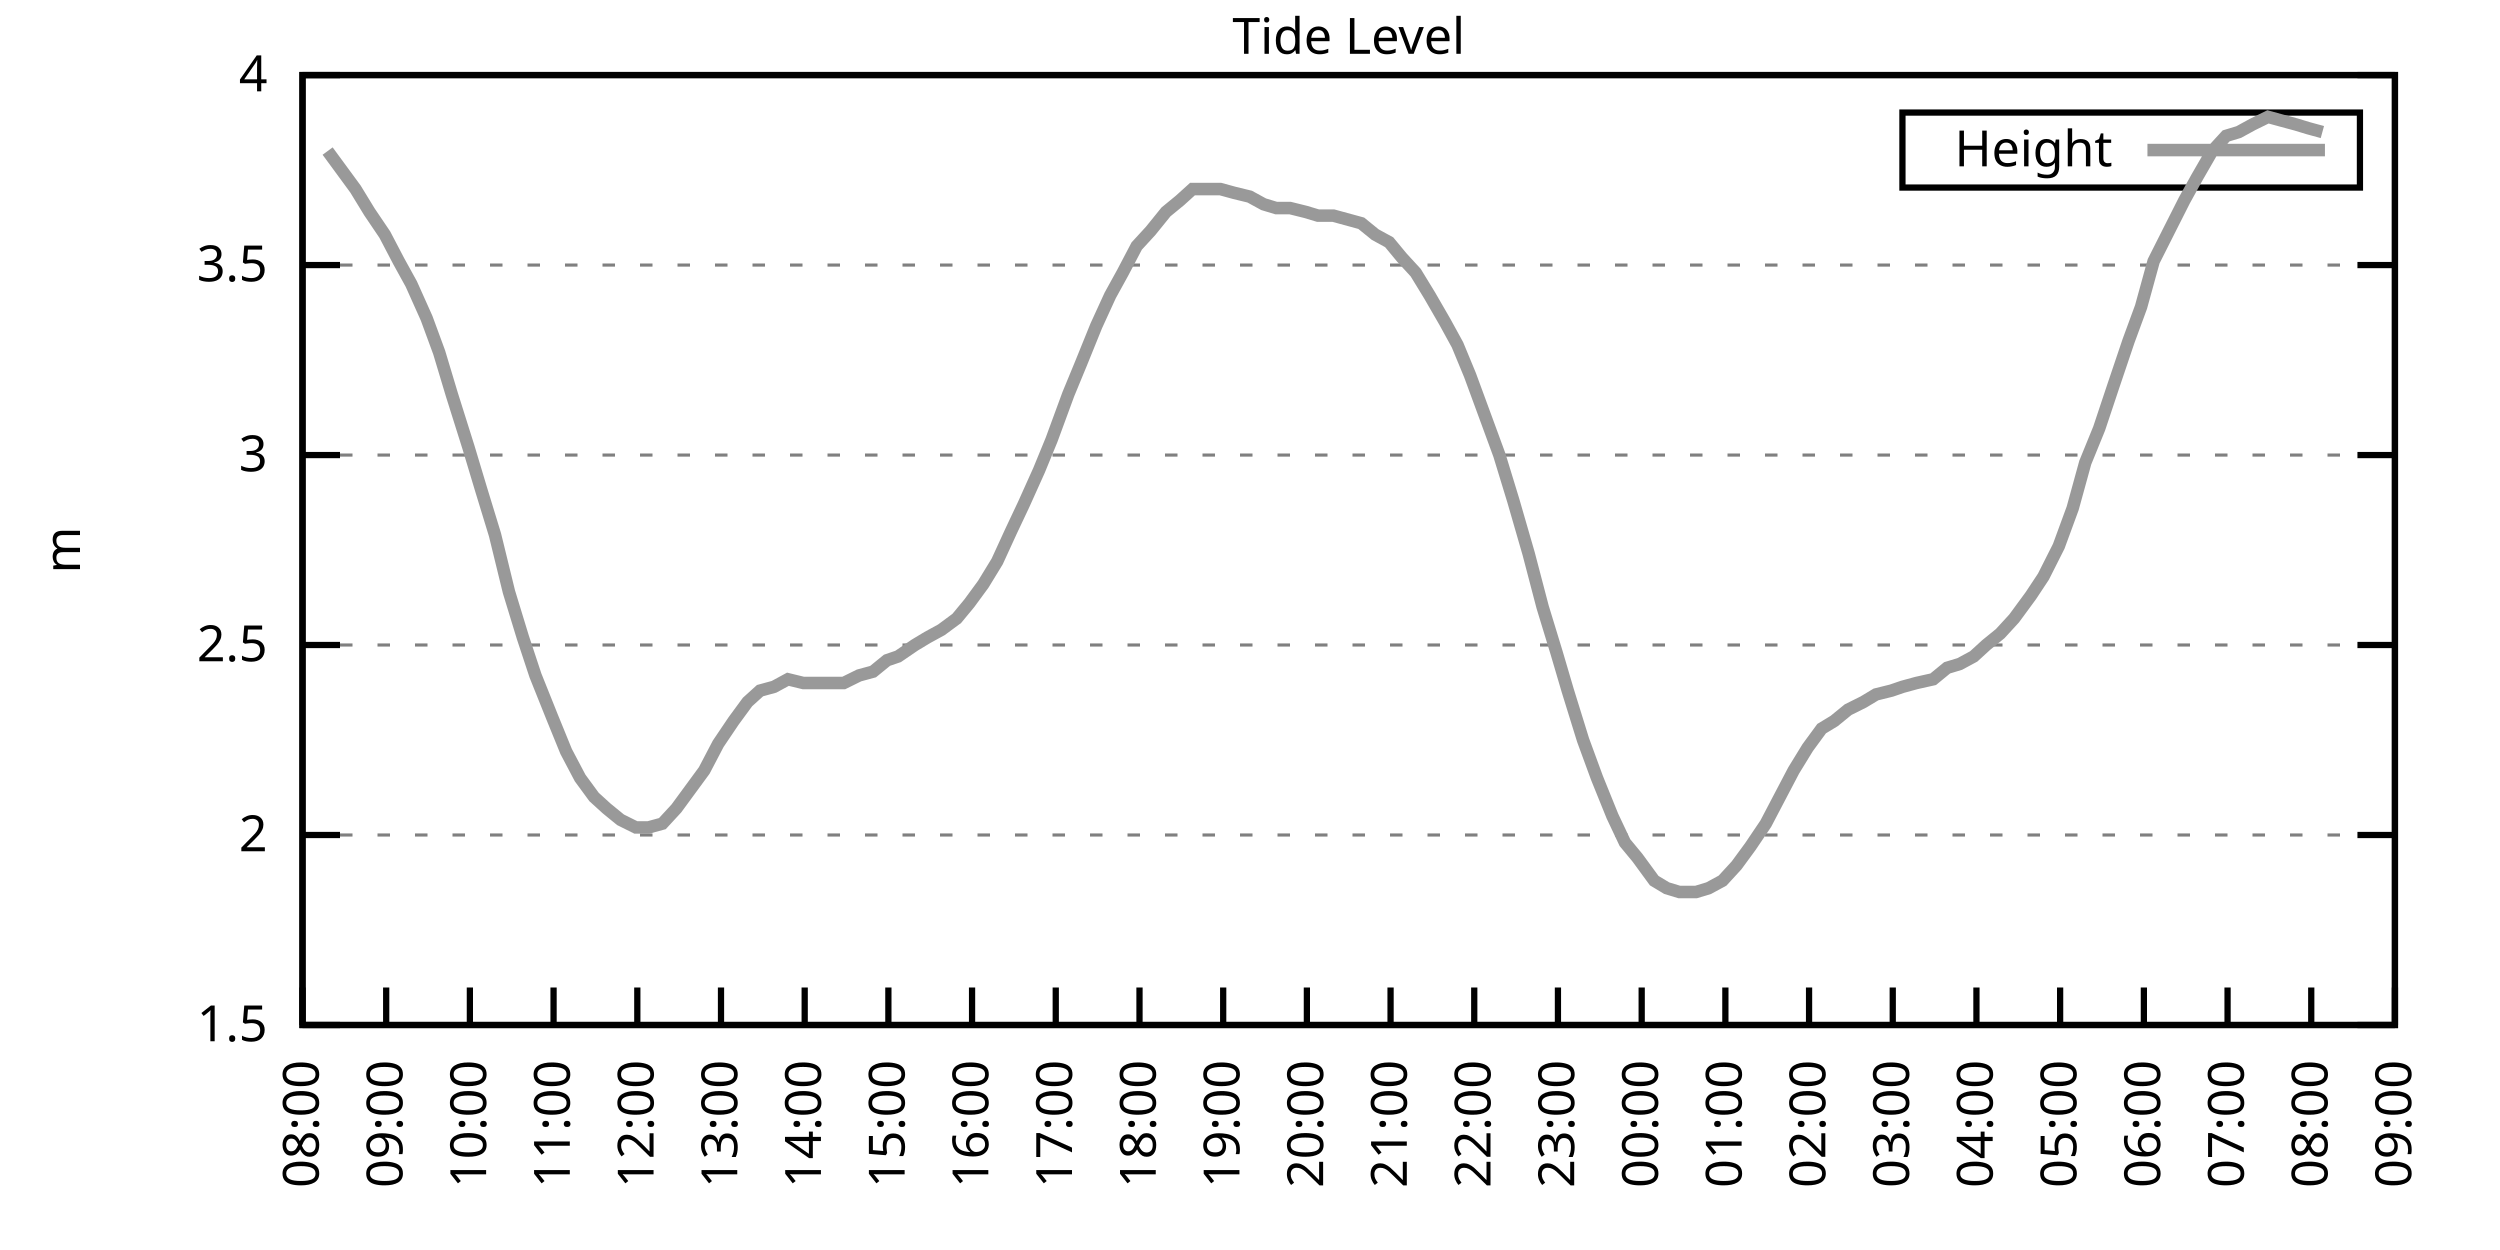
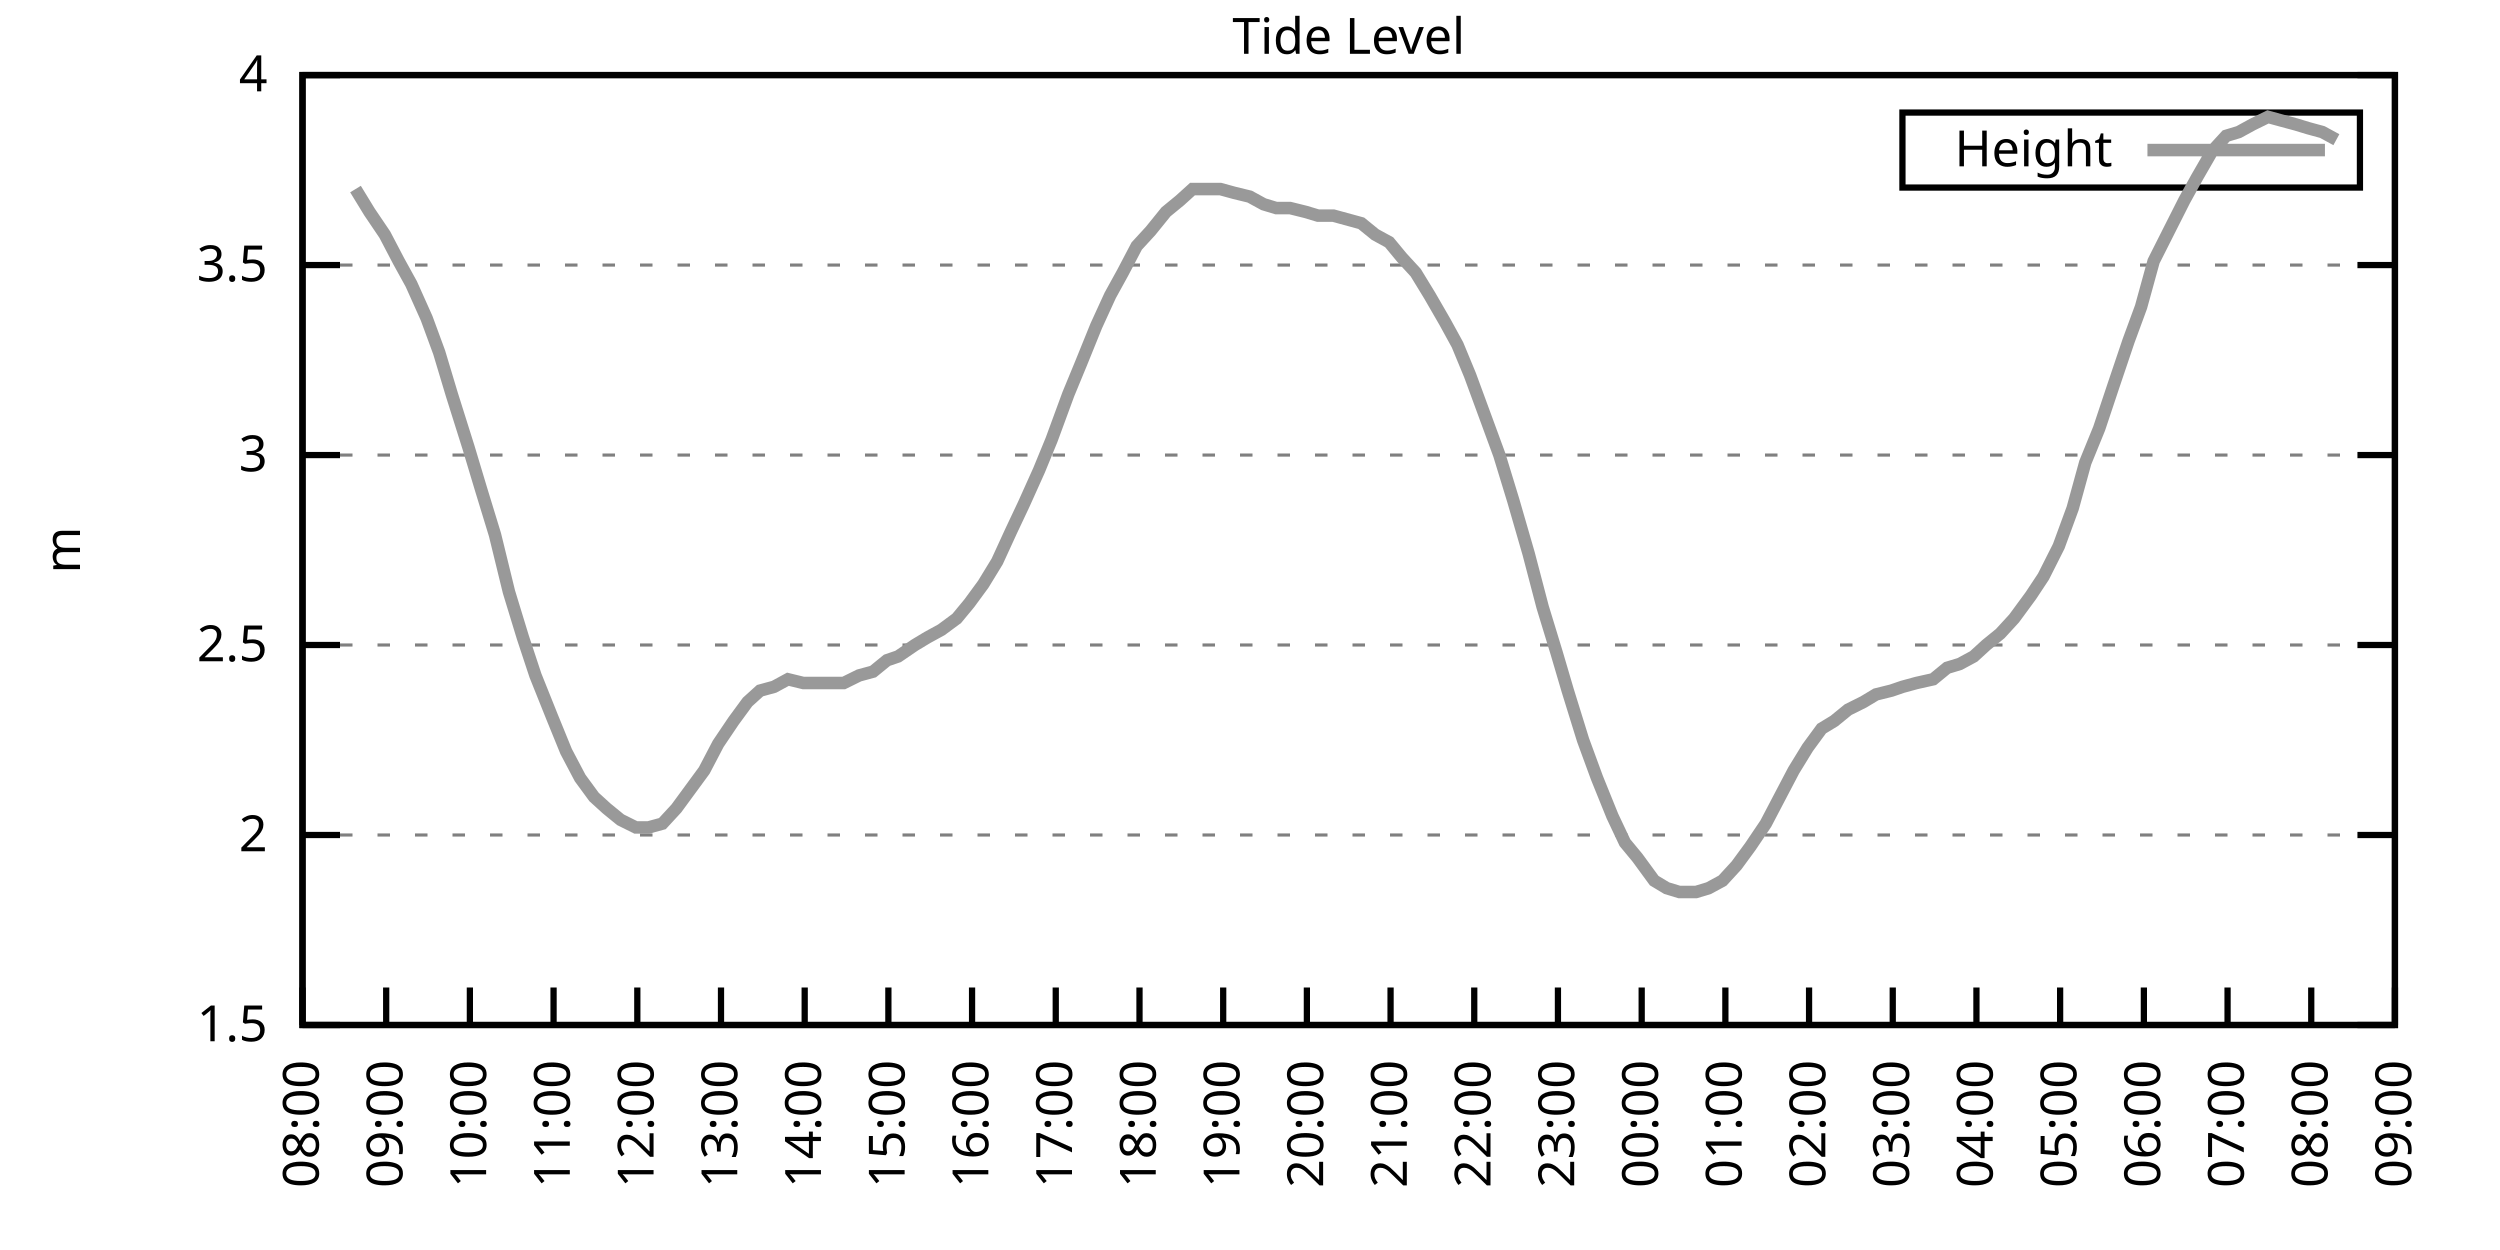
<svg xmlns="http://www.w3.org/2000/svg" xmlns:xlink="http://www.w3.org/1999/xlink" width="400" height="200" viewBox="0 0 400 200">
  <g id="gnuplot_canvas">
    <rect x="0" y="0" width="400" height="200" fill="none" />
    <defs>
      <circle id="gpDot" r="0.5" stroke-width="0.5" stroke="currentColor" />
      <path id="gpPt0" stroke-width="0.333" stroke="currentColor" d="M-1,0 h2 M0,-1 v2" />
      <path id="gpPt1" stroke-width="0.333" stroke="currentColor" d="M-1,-1 L1,1 M1,-1 L-1,1" />
      <path id="gpPt2" stroke-width="0.333" stroke="currentColor" d="M-1,0 L1,0 M0,-1 L0,1 M-1,-1 L1,1 M-1,1 L1,-1" />
      <rect id="gpPt3" stroke-width="0.333" stroke="currentColor" x="-1" y="-1" width="2" height="2" />
      <rect id="gpPt4" stroke-width="0.333" stroke="currentColor" fill="currentColor" x="-1" y="-1" width="2" height="2" />
      <circle id="gpPt5" stroke-width="0.333" stroke="currentColor" cx="0" cy="0" r="1" />
      <use xlink:href="#gpPt5" id="gpPt6" fill="currentColor" stroke="none" />
      <path id="gpPt7" stroke-width="0.333" stroke="currentColor" d="M0,-1.33 L-1.33,0.67 L1.33,0.67 z" />
      <use xlink:href="#gpPt7" id="gpPt8" fill="currentColor" stroke="none" />
      <use xlink:href="#gpPt7" id="gpPt9" stroke="currentColor" transform="rotate(180)" />
      <use xlink:href="#gpPt9" id="gpPt10" fill="currentColor" stroke="none" />
      <use xlink:href="#gpPt3" id="gpPt11" stroke="currentColor" transform="rotate(45)" />
      <use xlink:href="#gpPt11" id="gpPt12" fill="currentColor" stroke="none" />
      <path id="gpPt13" stroke-width="0.333" stroke="currentColor" d="M0,1.330 L1.265,0.411 L0.782,-1.067 L-0.782,-1.076 L-1.265,0.411 z" />
      <use xlink:href="#gpPt13" id="gpPt14" fill="currentColor" stroke="none" />
      <filter id="textbox" filterUnits="objectBoundingBox" x="0" y="0" height="1" width="1">
        <feFlood flood-color="white" flood-opacity="1" result="bgnd" />
        <feComposite in="SourceGraphic" in2="bgnd" operator="atop" />
      </filter>
      <filter id="greybox" filterUnits="objectBoundingBox" x="0" y="0" height="1" width="1">
        <feFlood flood-color="lightgrey" flood-opacity="1" result="grey" />
        <feComposite in="SourceGraphic" in2="grey" operator="atop" />
      </filter>
    </defs>
    <g fill="none" color="white" stroke="currentColor" stroke-width="1.00" stroke-linecap="butt" stroke-linejoin="miter">
</g>
    <g fill="none" color="black" stroke="currentColor" stroke-width="1.00" stroke-linecap="butt" stroke-linejoin="miter">
      <g stroke="none" shape-rendering="crispEdges">
        <polygon fill="rgb(255, 255, 255)" points="48.40,164.00 383.18,164.00 383.18,12.02 48.40,12.02 " />
      </g>
    </g>
    <g fill="none" color="black" stroke="currentColor" stroke-width="1.00" stroke-linecap="butt" stroke-linejoin="miter">
</g>
    <g fill="none" color="black" stroke="black" stroke-width="0.50" stroke-linecap="butt" stroke-linejoin="miter">
</g>
    <g fill="none" color="gray" stroke="currentColor" stroke-width="0.50" stroke-linecap="butt" stroke-linejoin="miter">
      <path stroke="gray" stroke-dasharray="2,4" class="gridline" d="M48.40,164.00 L383.19,164.00  " />
    </g>
    <g fill="none" color="gray" stroke="gray" stroke-width="1.00" stroke-linecap="butt" stroke-linejoin="miter">
</g>
    <g fill="none" color="black" stroke="currentColor" stroke-width="1.00" stroke-linecap="butt" stroke-linejoin="miter">
      <path stroke="black" d="M48.40,164.00 L54.40,164.00 M383.19,164.00 L377.19,164.00  " />
      <g transform="translate(42.80,166.60)" stroke="none" fill="black" font-family="Sans" font-size="8.00" text-anchor="end">
        <text>
          <tspan font-family="Sans"> 1.5</tspan>
        </text>
      </g>
    </g>
    <g fill="none" color="black" stroke="currentColor" stroke-width="1.00" stroke-linecap="butt" stroke-linejoin="miter">
</g>
    <g fill="none" color="black" stroke="black" stroke-width="0.50" stroke-linecap="butt" stroke-linejoin="miter">
</g>
    <g fill="none" color="gray" stroke="currentColor" stroke-width="0.50" stroke-linecap="butt" stroke-linejoin="miter">
      <path stroke="gray" stroke-dasharray="2,4" class="gridline" d="M48.40,133.60 L383.19,133.60  " />
    </g>
    <g fill="none" color="gray" stroke="gray" stroke-width="1.00" stroke-linecap="butt" stroke-linejoin="miter">
</g>
    <g fill="none" color="black" stroke="currentColor" stroke-width="1.00" stroke-linecap="butt" stroke-linejoin="miter">
      <path stroke="black" d="M48.40,133.60 L54.40,133.60 M383.19,133.60 L377.19,133.60  " />
      <g transform="translate(42.80,136.20)" stroke="none" fill="black" font-family="Sans" font-size="8.00" text-anchor="end">
        <text>
          <tspan font-family="Sans"> 2</tspan>
        </text>
      </g>
    </g>
    <g fill="none" color="black" stroke="currentColor" stroke-width="1.00" stroke-linecap="butt" stroke-linejoin="miter">
</g>
    <g fill="none" color="black" stroke="black" stroke-width="0.50" stroke-linecap="butt" stroke-linejoin="miter">
</g>
    <g fill="none" color="gray" stroke="currentColor" stroke-width="0.50" stroke-linecap="butt" stroke-linejoin="miter">
      <path stroke="gray" stroke-dasharray="2,4" class="gridline" d="M48.40,103.20 L383.19,103.20  " />
    </g>
    <g fill="none" color="gray" stroke="gray" stroke-width="1.00" stroke-linecap="butt" stroke-linejoin="miter">
</g>
    <g fill="none" color="black" stroke="currentColor" stroke-width="1.00" stroke-linecap="butt" stroke-linejoin="miter">
      <path stroke="black" d="M48.40,103.20 L54.40,103.20 M383.19,103.20 L377.19,103.20  " />
      <g transform="translate(42.80,105.80)" stroke="none" fill="black" font-family="Sans" font-size="8.00" text-anchor="end">
        <text>
          <tspan font-family="Sans"> 2.5</tspan>
        </text>
      </g>
    </g>
    <g fill="none" color="black" stroke="currentColor" stroke-width="1.00" stroke-linecap="butt" stroke-linejoin="miter">
</g>
    <g fill="none" color="black" stroke="black" stroke-width="0.50" stroke-linecap="butt" stroke-linejoin="miter">
</g>
    <g fill="none" color="gray" stroke="currentColor" stroke-width="0.50" stroke-linecap="butt" stroke-linejoin="miter">
      <path stroke="gray" stroke-dasharray="2,4" class="gridline" d="M48.40,72.81 L383.19,72.81  " />
    </g>
    <g fill="none" color="gray" stroke="gray" stroke-width="1.00" stroke-linecap="butt" stroke-linejoin="miter">
</g>
    <g fill="none" color="black" stroke="currentColor" stroke-width="1.00" stroke-linecap="butt" stroke-linejoin="miter">
      <path stroke="black" d="M48.40,72.81 L54.40,72.81 M383.19,72.81 L377.19,72.81  " />
      <g transform="translate(42.80,75.41)" stroke="none" fill="black" font-family="Sans" font-size="8.00" text-anchor="end">
        <text>
          <tspan font-family="Sans"> 3</tspan>
        </text>
      </g>
    </g>
    <g fill="none" color="black" stroke="currentColor" stroke-width="1.00" stroke-linecap="butt" stroke-linejoin="miter">
</g>
    <g fill="none" color="black" stroke="black" stroke-width="0.50" stroke-linecap="butt" stroke-linejoin="miter">
</g>
    <g fill="none" color="gray" stroke="currentColor" stroke-width="0.50" stroke-linecap="butt" stroke-linejoin="miter">
      <path stroke="gray" stroke-dasharray="2,4" class="gridline" d="M48.40,42.41 L383.19,42.41  " />
    </g>
    <g fill="none" color="gray" stroke="gray" stroke-width="1.00" stroke-linecap="butt" stroke-linejoin="miter">
</g>
    <g fill="none" color="black" stroke="currentColor" stroke-width="1.00" stroke-linecap="butt" stroke-linejoin="miter">
      <path stroke="black" d="M48.40,42.41 L54.40,42.41 M383.19,42.41 L377.19,42.41  " />
      <g transform="translate(42.80,45.01)" stroke="none" fill="black" font-family="Sans" font-size="8.00" text-anchor="end">
        <text>
          <tspan font-family="Sans"> 3.5</tspan>
        </text>
      </g>
    </g>
    <g fill="none" color="black" stroke="currentColor" stroke-width="1.00" stroke-linecap="butt" stroke-linejoin="miter">
</g>
    <g fill="none" color="black" stroke="black" stroke-width="0.50" stroke-linecap="butt" stroke-linejoin="miter">
</g>
    <g fill="none" color="gray" stroke="currentColor" stroke-width="0.50" stroke-linecap="butt" stroke-linejoin="miter">
      <path stroke="gray" stroke-dasharray="2,4" class="gridline" d="M48.40,12.01 L383.19,12.01  " />
    </g>
    <g fill="none" color="gray" stroke="gray" stroke-width="1.00" stroke-linecap="butt" stroke-linejoin="miter">
</g>
    <g fill="none" color="black" stroke="currentColor" stroke-width="1.00" stroke-linecap="butt" stroke-linejoin="miter">
      <path stroke="black" d="M48.40,12.01 L54.40,12.01 M383.19,12.01 L377.19,12.01  " />
      <g transform="translate(42.80,14.61)" stroke="none" fill="black" font-family="Sans" font-size="8.00" text-anchor="end">
        <text>
          <tspan font-family="Sans"> 4</tspan>
        </text>
      </g>
    </g>
    <g fill="none" color="black" stroke="currentColor" stroke-width="1.00" stroke-linecap="butt" stroke-linejoin="miter">
      <path stroke="black" d="M48.40,164.00 L48.40,158.00  " />
      <g transform="translate(51.00,169.60) rotate(270.00)" stroke="none" fill="black" font-family="Sans" font-size="8.00" text-anchor="end">
        <text>
          <tspan font-family="Sans">08:00</tspan>
        </text>
      </g>
    </g>
    <g fill="none" color="black" stroke="currentColor" stroke-width="1.00" stroke-linecap="butt" stroke-linejoin="miter">
      <path stroke="black" d="M61.79,164.00 L61.79,158.00  " />
      <g transform="translate(64.39,169.60) rotate(270.00)" stroke="none" fill="black" font-family="Sans" font-size="8.00" text-anchor="end">
        <text>
          <tspan font-family="Sans">09:00</tspan>
        </text>
      </g>
    </g>
    <g fill="none" color="black" stroke="currentColor" stroke-width="1.00" stroke-linecap="butt" stroke-linejoin="miter">
      <path stroke="black" d="M75.18,164.00 L75.18,158.00  " />
      <g transform="translate(77.78,169.60) rotate(270.00)" stroke="none" fill="black" font-family="Sans" font-size="8.00" text-anchor="end">
        <text>
          <tspan font-family="Sans">10:00</tspan>
        </text>
      </g>
    </g>
    <g fill="none" color="black" stroke="currentColor" stroke-width="1.00" stroke-linecap="butt" stroke-linejoin="miter">
      <path stroke="black" d="M88.57,164.00 L88.57,158.00  " />
      <g transform="translate(91.17,169.60) rotate(270.00)" stroke="none" fill="black" font-family="Sans" font-size="8.00" text-anchor="end">
        <text>
          <tspan font-family="Sans">11:00</tspan>
        </text>
      </g>
    </g>
    <g fill="none" color="black" stroke="currentColor" stroke-width="1.00" stroke-linecap="butt" stroke-linejoin="miter">
      <path stroke="black" d="M101.97,164.00 L101.97,158.00  " />
      <g transform="translate(104.57,169.60) rotate(270.00)" stroke="none" fill="black" font-family="Sans" font-size="8.00" text-anchor="end">
        <text>
          <tspan font-family="Sans">12:00</tspan>
        </text>
      </g>
    </g>
    <g fill="none" color="black" stroke="currentColor" stroke-width="1.00" stroke-linecap="butt" stroke-linejoin="miter">
      <path stroke="black" d="M115.36,164.00 L115.36,158.00  " />
      <g transform="translate(117.96,169.60) rotate(270.00)" stroke="none" fill="black" font-family="Sans" font-size="8.00" text-anchor="end">
        <text>
          <tspan font-family="Sans">13:00</tspan>
        </text>
      </g>
    </g>
    <g fill="none" color="black" stroke="currentColor" stroke-width="1.00" stroke-linecap="butt" stroke-linejoin="miter">
      <path stroke="black" d="M128.75,164.00 L128.75,158.00  " />
      <g transform="translate(131.35,169.60) rotate(270.00)" stroke="none" fill="black" font-family="Sans" font-size="8.00" text-anchor="end">
        <text>
          <tspan font-family="Sans">14:00</tspan>
        </text>
      </g>
    </g>
    <g fill="none" color="black" stroke="currentColor" stroke-width="1.00" stroke-linecap="butt" stroke-linejoin="miter">
      <path stroke="black" d="M142.14,164.00 L142.14,158.00  " />
      <g transform="translate(144.74,169.60) rotate(270.00)" stroke="none" fill="black" font-family="Sans" font-size="8.00" text-anchor="end">
        <text>
          <tspan font-family="Sans">15:00</tspan>
        </text>
      </g>
    </g>
    <g fill="none" color="black" stroke="currentColor" stroke-width="1.00" stroke-linecap="butt" stroke-linejoin="miter">
      <path stroke="black" d="M155.53,164.00 L155.53,158.00  " />
      <g transform="translate(158.13,169.60) rotate(270.00)" stroke="none" fill="black" font-family="Sans" font-size="8.00" text-anchor="end">
        <text>
          <tspan font-family="Sans">16:00</tspan>
        </text>
      </g>
    </g>
    <g fill="none" color="black" stroke="currentColor" stroke-width="1.00" stroke-linecap="butt" stroke-linejoin="miter">
      <path stroke="black" d="M168.92,164.00 L168.92,158.00  " />
      <g transform="translate(171.52,169.60) rotate(270.00)" stroke="none" fill="black" font-family="Sans" font-size="8.00" text-anchor="end">
        <text>
          <tspan font-family="Sans">17:00</tspan>
        </text>
      </g>
    </g>
    <g fill="none" color="black" stroke="currentColor" stroke-width="1.00" stroke-linecap="butt" stroke-linejoin="miter">
      <path stroke="black" d="M182.32,164.00 L182.32,158.00  " />
      <g transform="translate(184.92,169.60) rotate(270.00)" stroke="none" fill="black" font-family="Sans" font-size="8.00" text-anchor="end">
        <text>
          <tspan font-family="Sans">18:00</tspan>
        </text>
      </g>
    </g>
    <g fill="none" color="black" stroke="currentColor" stroke-width="1.00" stroke-linecap="butt" stroke-linejoin="miter">
      <path stroke="black" d="M195.71,164.00 L195.71,158.00  " />
      <g transform="translate(198.31,169.60) rotate(270.00)" stroke="none" fill="black" font-family="Sans" font-size="8.00" text-anchor="end">
        <text>
          <tspan font-family="Sans">19:00</tspan>
        </text>
      </g>
    </g>
    <g fill="none" color="black" stroke="currentColor" stroke-width="1.00" stroke-linecap="butt" stroke-linejoin="miter">
      <path stroke="black" d="M209.10,164.00 L209.10,158.00  " />
      <g transform="translate(211.70,169.60) rotate(270.00)" stroke="none" fill="black" font-family="Sans" font-size="8.00" text-anchor="end">
        <text>
          <tspan font-family="Sans">20:00</tspan>
        </text>
      </g>
    </g>
    <g fill="none" color="black" stroke="currentColor" stroke-width="1.00" stroke-linecap="butt" stroke-linejoin="miter">
      <path stroke="black" d="M222.49,164.00 L222.49,158.00  " />
      <g transform="translate(225.09,169.60) rotate(270.00)" stroke="none" fill="black" font-family="Sans" font-size="8.00" text-anchor="end">
        <text>
          <tspan font-family="Sans">21:00</tspan>
        </text>
      </g>
    </g>
    <g fill="none" color="black" stroke="currentColor" stroke-width="1.00" stroke-linecap="butt" stroke-linejoin="miter">
      <path stroke="black" d="M235.88,164.00 L235.88,158.00  " />
      <g transform="translate(238.48,169.60) rotate(270.00)" stroke="none" fill="black" font-family="Sans" font-size="8.00" text-anchor="end">
        <text>
          <tspan font-family="Sans">22:00</tspan>
        </text>
      </g>
    </g>
    <g fill="none" color="black" stroke="currentColor" stroke-width="1.00" stroke-linecap="butt" stroke-linejoin="miter">
      <path stroke="black" d="M249.27,164.00 L249.27,158.00  " />
      <g transform="translate(251.87,169.60) rotate(270.00)" stroke="none" fill="black" font-family="Sans" font-size="8.00" text-anchor="end">
        <text>
          <tspan font-family="Sans">23:00</tspan>
        </text>
      </g>
    </g>
    <g fill="none" color="black" stroke="currentColor" stroke-width="1.00" stroke-linecap="butt" stroke-linejoin="miter">
      <path stroke="black" d="M262.67,164.00 L262.67,158.00  " />
      <g transform="translate(265.27,169.60) rotate(270.00)" stroke="none" fill="black" font-family="Sans" font-size="8.00" text-anchor="end">
        <text>
          <tspan font-family="Sans">00:00</tspan>
        </text>
      </g>
    </g>
    <g fill="none" color="black" stroke="currentColor" stroke-width="1.00" stroke-linecap="butt" stroke-linejoin="miter">
      <path stroke="black" d="M276.06,164.00 L276.06,158.00  " />
      <g transform="translate(278.66,169.60) rotate(270.00)" stroke="none" fill="black" font-family="Sans" font-size="8.00" text-anchor="end">
        <text>
          <tspan font-family="Sans">01:00</tspan>
        </text>
      </g>
    </g>
    <g fill="none" color="black" stroke="currentColor" stroke-width="1.00" stroke-linecap="butt" stroke-linejoin="miter">
      <path stroke="black" d="M289.45,164.00 L289.45,158.00  " />
      <g transform="translate(292.05,169.60) rotate(270.00)" stroke="none" fill="black" font-family="Sans" font-size="8.00" text-anchor="end">
        <text>
          <tspan font-family="Sans">02:00</tspan>
        </text>
      </g>
    </g>
    <g fill="none" color="black" stroke="currentColor" stroke-width="1.00" stroke-linecap="butt" stroke-linejoin="miter">
      <path stroke="black" d="M302.84,164.00 L302.84,158.00  " />
      <g transform="translate(305.44,169.60) rotate(270.00)" stroke="none" fill="black" font-family="Sans" font-size="8.00" text-anchor="end">
        <text>
          <tspan font-family="Sans">03:00</tspan>
        </text>
      </g>
    </g>
    <g fill="none" color="black" stroke="currentColor" stroke-width="1.00" stroke-linecap="butt" stroke-linejoin="miter">
      <path stroke="black" d="M316.23,164.00 L316.23,158.00  " />
      <g transform="translate(318.83,169.60) rotate(270.00)" stroke="none" fill="black" font-family="Sans" font-size="8.00" text-anchor="end">
        <text>
          <tspan font-family="Sans">04:00</tspan>
        </text>
      </g>
    </g>
    <g fill="none" color="black" stroke="currentColor" stroke-width="1.00" stroke-linecap="butt" stroke-linejoin="miter">
      <path stroke="black" d="M329.62,164.00 L329.62,158.00  " />
      <g transform="translate(332.22,169.60) rotate(270.00)" stroke="none" fill="black" font-family="Sans" font-size="8.00" text-anchor="end">
        <text>
          <tspan font-family="Sans">05:00</tspan>
        </text>
      </g>
    </g>
    <g fill="none" color="black" stroke="currentColor" stroke-width="1.00" stroke-linecap="butt" stroke-linejoin="miter">
      <path stroke="black" d="M343.02,164.00 L343.02,158.00  " />
      <g transform="translate(345.62,169.60) rotate(270.00)" stroke="none" fill="black" font-family="Sans" font-size="8.00" text-anchor="end">
        <text>
          <tspan font-family="Sans">06:00</tspan>
        </text>
      </g>
    </g>
    <g fill="none" color="black" stroke="currentColor" stroke-width="1.00" stroke-linecap="butt" stroke-linejoin="miter">
      <path stroke="black" d="M356.41,164.00 L356.41,158.00  " />
      <g transform="translate(359.01,169.60) rotate(270.00)" stroke="none" fill="black" font-family="Sans" font-size="8.00" text-anchor="end">
        <text>
          <tspan font-family="Sans">07:00</tspan>
        </text>
      </g>
    </g>
    <g fill="none" color="black" stroke="currentColor" stroke-width="1.00" stroke-linecap="butt" stroke-linejoin="miter">
      <path stroke="black" d="M369.80,164.00 L369.80,158.00  " />
      <g transform="translate(372.40,169.60) rotate(270.00)" stroke="none" fill="black" font-family="Sans" font-size="8.00" text-anchor="end">
        <text>
          <tspan font-family="Sans">08:00</tspan>
        </text>
      </g>
    </g>
    <g fill="none" color="black" stroke="currentColor" stroke-width="1.00" stroke-linecap="butt" stroke-linejoin="miter">
      <path stroke="black" d="M383.19,164.00 L383.19,158.00  " />
      <g transform="translate(385.79,169.60) rotate(270.00)" stroke="none" fill="black" font-family="Sans" font-size="8.00" text-anchor="end">
        <text>
          <tspan font-family="Sans">09:00</tspan>
        </text>
      </g>
    </g>
    <g fill="none" color="black" stroke="currentColor" stroke-width="1.00" stroke-linecap="butt" stroke-linejoin="miter">
</g>
    <g fill="none" color="black" stroke="currentColor" stroke-width="1.00" stroke-linecap="butt" stroke-linejoin="miter">
      <path stroke="black" d="M48.40,12.01 L48.40,164.00 L383.19,164.00 L383.19,12.01 L48.40,12.01 Z  " />
    </g>
    <g fill="none" color="black" stroke="currentColor" stroke-width="1.00" stroke-linecap="butt" stroke-linejoin="miter">
</g>
    <g fill="none" color="black" stroke="currentColor" stroke-width="1.00" stroke-linecap="butt" stroke-linejoin="miter">
      <path stroke="black" d="M304.39,30.01 L304.39,18.01 L377.59,18.01 L377.59,30.01 L304.39,30.01 Z  " />
    </g>
    <g id="Tide_level_plot_1">
      <g fill="none" color="white" stroke="black" stroke-width="2.00" stroke-linecap="butt" stroke-linejoin="miter">
</g>
      <g fill="none" color="black" stroke="currentColor" stroke-width="2.00" stroke-linecap="butt" stroke-linejoin="miter">
        <g transform="translate(337.99,26.61)" stroke="none" fill="black" font-family="Sans" font-size="8.00" text-anchor="end">
          <text>
            <tspan font-family="Sans">Height</tspan>
          </text>
        </g>
      </g>
      <g fill="none" color="black" stroke="currentColor" stroke-width="2.00" stroke-linecap="butt" stroke-linejoin="miter">
-         <path stroke="rgb(153, 153, 153)" d="M343.59,24.01 L371.99,24.01 M52.42,24.17 L54.65,27.21 L56.88,30.25 L59.11,33.90 L61.57,37.54 L63.80,41.80   L65.81,45.45 L68.26,50.92 L70.27,56.39 L72.28,63.08 L74.96,71.59 L76.97,78.28 L79.20,85.57 L81.43,94.69   L83.66,101.99 L85.67,108.07 L88.35,114.76 L90.58,120.23 L92.82,124.48 L95.05,127.52 L97.06,129.35 L99.29,131.17   L101.74,132.39 L103.75,132.39 L105.98,131.78 L108.22,129.35 L110.45,126.31 L112.68,123.27 L114.91,119.01 L117.37,115.36   L119.60,112.32 L121.61,110.50 L123.84,109.89 L126.07,108.68 L128.53,109.28 L130.76,109.28 L132.77,109.28 L135.00,109.28   L137.45,108.07 L139.69,107.46 L141.92,105.64 L143.70,105.03 L146.38,103.20 L148.39,101.99 L150.62,100.77 L153.08,98.95   L155.09,96.52 L157.32,93.48 L159.55,89.83 L161.78,84.97 L163.79,80.71 L166.25,75.24 L168.25,70.37 L170.93,63.08   L172.94,58.21 L175.40,52.14 L177.63,47.27 L179.64,43.62 L181.87,39.37 L184.10,36.94 L186.56,33.90 L188.79,32.07   L190.80,30.25 L193.03,30.25 L195.26,30.25 L197.49,30.86 L199.95,31.46 L202.18,32.68 L204.19,33.29 L206.42,33.29   L208.88,33.90 L210.88,34.50 L213.34,34.50 L215.57,35.11 L217.80,35.72 L220.04,37.54 L222.27,38.76 L224.28,41.19   L226.51,43.62 L228.74,47.27 L231.20,51.53 L233.20,55.18 L235.21,60.04 L237.89,67.33 L239.90,72.81 L242.13,80.10   L244.59,88.61 L246.82,97.12 L249.05,104.42 L250.84,110.50 L253.29,118.40 L255.52,124.48 L257.98,130.56 L259.99,134.82   L262.00,137.25 L264.67,140.90 L266.68,142.11 L268.69,142.72 L271.37,142.72 L273.38,142.11 L275.61,140.90 L277.84,138.47   L280.07,135.43 L282.53,131.78 L284.76,127.52 L286.99,123.27 L289.23,119.62 L291.46,116.58 L293.47,115.36 L295.70,113.54   L298.15,112.32 L300.16,111.11 L302.62,110.50 L304.40,109.89 L306.63,109.28 L309.31,108.68 L311.54,106.85 L313.55,106.24   L315.79,105.03 L317.79,103.20 L320.03,101.38 L322.26,98.95 L324.94,95.30 L326.95,92.26 L329.40,87.40 L331.63,81.32   L333.64,74.02 L335.87,68.55 L338.10,61.86 L340.56,54.57 L342.57,49.10 L344.58,41.80 L347.03,36.94 L349.49,32.07   L351.50,28.42 L353.95,24.17 L356.18,21.74 L358.19,21.13 L360.42,19.91 L362.88,18.70 L365.11,19.31 L367.34,19.91   L369.35,20.52 L371.58,21.13  " />
+         <path stroke="rgb(153, 153, 153)" d="M343.59,24.01 L371.99,24.01 M56.88,30.25 L59.11,33.90 L61.57,37.54 L63.80,41.80 L65.81,45.45 L68.26,50.92   L70.27,56.39 L72.28,63.08 L74.96,71.59 L76.97,78.28 L79.20,85.57 L81.43,94.69 L83.66,101.99 L85.67,108.07   L88.35,114.76 L90.58,120.23 L92.82,124.48 L95.05,127.52 L97.06,129.35 L99.29,131.17 L101.74,132.39 L103.75,132.39   L105.98,131.78 L108.22,129.35 L110.45,126.31 L112.68,123.27 L114.91,119.01 L117.37,115.36 L119.60,112.32 L121.61,110.50   L123.84,109.89 L126.07,108.68 L128.53,109.28 L130.76,109.28 L132.77,109.28 L135.00,109.28 L137.45,108.07 L139.69,107.46   L141.92,105.64 L143.70,105.03 L146.38,103.20 L148.39,101.99 L150.62,100.77 L153.08,98.95 L155.09,96.52 L157.32,93.48   L159.55,89.83 L161.78,84.97 L163.79,80.71 L166.25,75.24 L168.25,70.37 L170.93,63.08 L172.94,58.21 L175.40,52.14   L177.63,47.27 L179.64,43.62 L181.87,39.37 L184.10,36.94 L186.56,33.90 L188.79,32.07 L190.80,30.25 L193.03,30.25   L195.26,30.25 L197.49,30.86 L199.95,31.46 L202.18,32.68 L204.19,33.29 L206.42,33.29 L208.88,33.90 L210.88,34.50   L213.34,34.50 L215.57,35.11 L217.80,35.72 L220.04,37.54 L222.27,38.76 L224.28,41.19 L226.51,43.62 L228.74,47.27   L231.20,51.53 L233.20,55.18 L235.21,60.04 L237.89,67.33 L239.90,72.81 L242.13,80.10 L244.59,88.61 L246.82,97.12   L249.05,104.42 L250.84,110.50 L253.29,118.40 L255.52,124.48 L257.98,130.56 L259.99,134.82 L262.00,137.25 L264.67,140.90   L266.68,142.11 L268.69,142.72 L271.37,142.72 L273.38,142.11 L275.61,140.90 L277.84,138.47 L280.07,135.43 L282.53,131.78   L284.76,127.52 L286.99,123.27 L289.23,119.62 L291.46,116.58 L293.47,115.36 L295.70,113.54 L298.15,112.32 L300.16,111.11   L302.62,110.50 L304.40,109.89 L306.63,109.28 L309.31,108.68 L311.54,106.85 L313.55,106.24 L315.79,105.03 L317.79,103.20   L320.03,101.38 L322.26,98.95 L324.94,95.30 L326.95,92.26 L329.40,87.40 L331.63,81.32 L333.64,74.02 L335.87,68.55   L338.10,61.86 L340.56,54.57 L342.57,49.10 L344.58,41.80 L347.03,36.94 L349.49,32.07 L351.50,28.42 L353.95,24.17   L356.18,21.74 L358.19,21.13 L360.42,19.91 L362.88,18.70 L365.11,19.31 L367.34,19.91 L369.35,20.52 L371.58,21.13   L373.82,22.35  " />
      </g>
    </g>
    <g fill="none" color="black" stroke="currentColor" stroke-width="2.00" stroke-linecap="butt" stroke-linejoin="miter">
</g>
    <g fill="none" color="black" stroke="black" stroke-width="1.00" stroke-linecap="butt" stroke-linejoin="miter">
</g>
    <g fill="none" color="black" stroke="currentColor" stroke-width="1.00" stroke-linecap="butt" stroke-linejoin="miter">
      <path stroke="black" d="M48.40,12.01 L48.40,164.00 L383.19,164.00 L383.19,12.01 L48.40,12.01 Z  " />
      <g transform="translate(12.80,88.01) rotate(270.00)" stroke="none" fill="black" font-family="Sans" font-size="8.00" text-anchor="middle">
        <text>
          <tspan font-family="Sans">m</tspan>
        </text>
      </g>
    </g>
    <g fill="none" color="black" stroke="currentColor" stroke-width="1.00" stroke-linecap="butt" stroke-linejoin="miter">
</g>
    <g fill="none" color="black" stroke="currentColor" stroke-width="1.00" stroke-linecap="butt" stroke-linejoin="miter">
      <g transform="translate(215.79,8.61)" stroke="none" fill="black" font-family="Sans" font-size="8.00" text-anchor="middle">
        <text>
          <tspan font-family="Sans">Tide Level</tspan>
        </text>
      </g>
    </g>
    <g fill="none" color="black" stroke="currentColor" stroke-width="1.00" stroke-linecap="butt" stroke-linejoin="miter">
</g>
  </g>
</svg>
